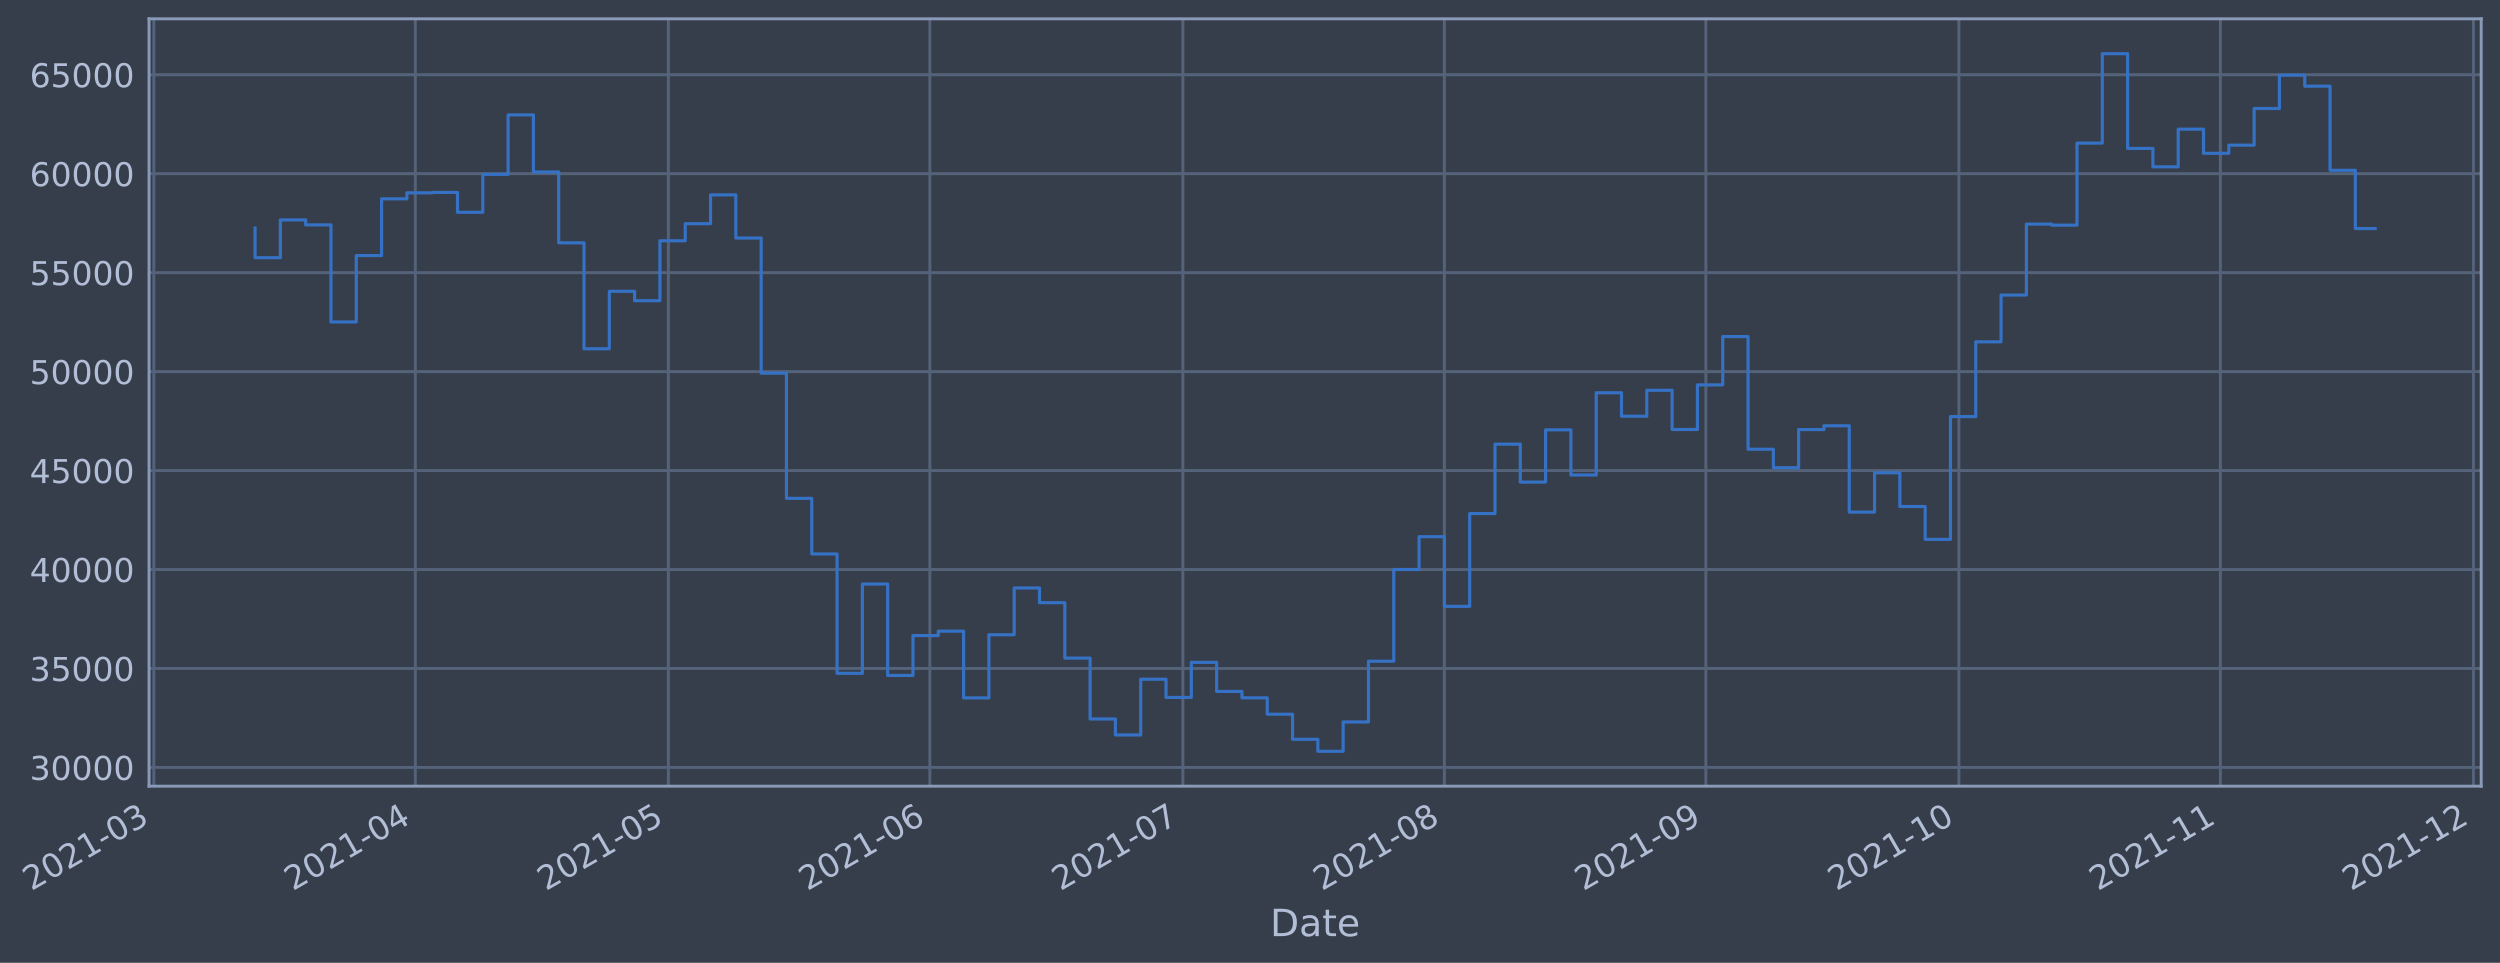
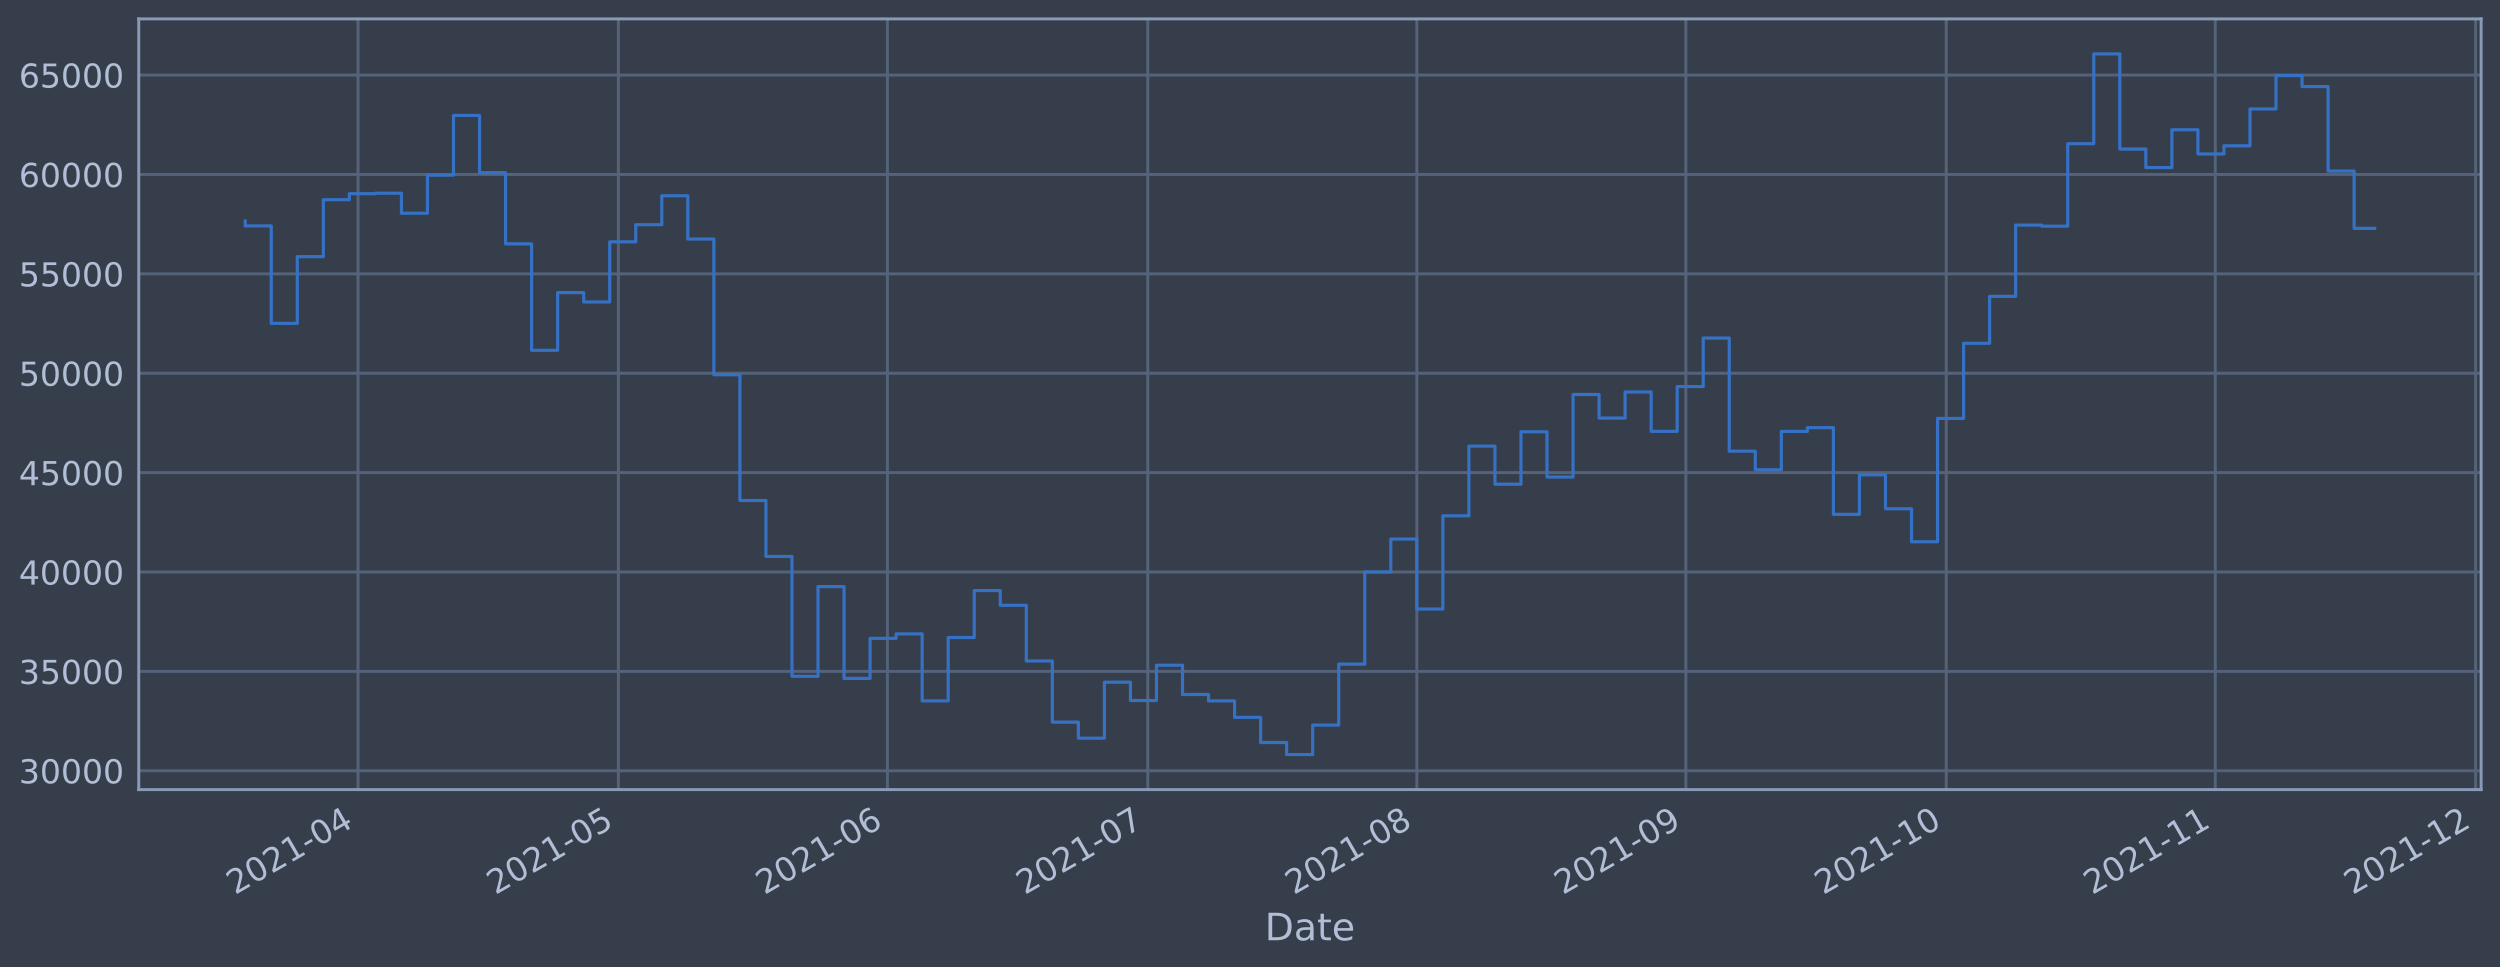
- <svg xmlns="http://www.w3.org/2000/svg" xmlns:xlink="http://www.w3.org/1999/xlink" width="957.057pt" height="368.58pt" viewBox="0 0 957.057 368.58" version="1.1">
+ <svg xmlns="http://www.w3.org/2000/svg" xmlns:xlink="http://www.w3.org/1999/xlink" width="952.884pt" height="368.58pt" viewBox="0 0 952.884 368.58" version="1.1">
  <defs>
    <style type="text/css">*{stroke-linejoin: round; stroke-linecap: butt}</style>
  </defs>
  <g id="figure_1">
    <g id="patch_1">
-       <path d="M 0 368.58  L 957.057 368.58  L 957.057 0  L 0 0  z " style="fill: #373e4b" />
+       <path d="M 0 368.58  L 952.884 368.58  L 952.884 0  L 0 0  z " style="fill: #373e4b" />
    </g>
    <g id="axes_1">
      <g id="patch_2">
-         <path d="M 57.057 300.96  L 949.857 300.96  L 949.857 7.2  L 57.057 7.2  z " style="fill: #373e4b" />
+         <path d="M 52.884 300.96  L 945.684 300.96  L 945.684 7.2  L 52.884 7.2  z " style="fill: #373e4b" />
      </g>
      <g id="matplotlib.axis_1">
        <g id="xtick_1">
          <g id="line2d_1">
-             <path d="M 58.89 300.96  L 58.89 7.2  " clip-path="url(#p0aef412e4f)" style="fill: none; stroke: #546379; stroke-width: 1.12; stroke-linecap: square" />
+             <path d="M 136.468 300.96  L 136.468 7.2  " clip-path="url(#pbd776f55db)" style="fill: none; stroke: #546379; stroke-width: 1.12; stroke-linecap: square" />
          </g>
          <g id="line2d_2" />
          <g id="text_1">
-             <g style="fill: #b1bed6" transform="translate(11.98702 341.1745)rotate(-30)scale(0.126 -0.126)">
+             <g style="fill: #b1bed6" transform="translate(89.56484 341.1745)rotate(-30)scale(0.126 -0.126)">
              <defs>
                <path id="DejaVuSans-32" d="M 1228 531  L 3431 531  L 3431 0  L 469 0  L 469 531  Q 828 903 1448 1529  Q 2069 2156 2228 2338  Q 2531 2678 2651 2914  Q 2772 3150 2772 3378  Q 2772 3750 2511 3984  Q 2250 4219 1831 4219  Q 1534 4219 1204 4116  Q 875 4013 500 3803  L 500 4441  Q 881 4594 1212 4672  Q 1544 4750 1819 4750  Q 2544 4750 2975 4387  Q 3406 4025 3406 3419  Q 3406 3131 3298 2873  Q 3191 2616 2906 2266  Q 2828 2175 2409 1742  Q 1991 1309 1228 531  z " transform="scale(0.015625)" />
                <path id="DejaVuSans-30" d="M 2034 4250  Q 1547 4250 1301 3770  Q 1056 3291 1056 2328  Q 1056 1369 1301 889  Q 1547 409 2034 409  Q 2525 409 2770 889  Q 3016 1369 3016 2328  Q 3016 3291 2770 3770  Q 2525 4250 2034 4250  z M 2034 4750  Q 2819 4750 3233 4129  Q 3647 3509 3647 2328  Q 3647 1150 3233 529  Q 2819 -91 2034 -91  Q 1250 -91 836 529  Q 422 1150 422 2328  Q 422 3509 836 4129  Q 1250 4750 2034 4750  z " transform="scale(0.015625)" />
                <path id="DejaVuSans-31" d="M 794 531  L 1825 531  L 1825 4091  L 703 3866  L 703 4441  L 1819 4666  L 2450 4666  L 2450 531  L 3481 531  L 3481 0  L 794 0  L 794 531  z " transform="scale(0.015625)" />
                <path id="DejaVuSans-2d" d="M 313 2009  L 1997 2009  L 1997 1497  L 313 1497  L 313 2009  z " transform="scale(0.015625)" />
-                 <path id="DejaVuSans-33" d="M 2597 2516  Q 3050 2419 3304 2112  Q 3559 1806 3559 1356  Q 3559 666 3084 287  Q 2609 -91 1734 -91  Q 1441 -91 1130 -33  Q 819 25 488 141  L 488 750  Q 750 597 1062 519  Q 1375 441 1716 441  Q 2309 441 2620 675  Q 2931 909 2931 1356  Q 2931 1769 2642 2001  Q 2353 2234 1838 2234  L 1294 2234  L 1294 2753  L 1863 2753  Q 2328 2753 2575 2939  Q 2822 3125 2822 3475  Q 2822 3834 2567 4026  Q 2313 4219 1838 4219  Q 1578 4219 1281 4162  Q 984 4106 628 3988  L 628 4550  Q 988 4650 1302 4700  Q 1616 4750 1894 4750  Q 2613 4750 3031 4423  Q 3450 4097 3450 3541  Q 3450 3153 3228 2886  Q 3006 2619 2597 2516  z " transform="scale(0.015625)" />
-               </defs>
-               <use xlink:href="#DejaVuSans-32" />
-               <use xlink:href="#DejaVuSans-30" x="63.623" />
-               <use xlink:href="#DejaVuSans-32" x="127.246" />
-               <use xlink:href="#DejaVuSans-31" x="190.869" />
-               <use xlink:href="#DejaVuSans-2d" x="254.492" />
-               <use xlink:href="#DejaVuSans-30" x="290.576" />
-               <use xlink:href="#DejaVuSans-33" x="354.199" />
+                 <path id="DejaVuSans-34" d="M 2419 4116  L 825 1625  L 2419 1625  L 2419 4116  z M 2253 4666  L 3047 4666  L 3047 1625  L 3713 1625  L 3713 1100  L 3047 1100  L 3047 0  L 2419 0  L 2419 1100  L 313 1100  L 313 1709  L 2253 4666  z " transform="scale(0.015625)" />
+               </defs>
+               <use xlink:href="#DejaVuSans-32" />
+               <use xlink:href="#DejaVuSans-30" x="63.623" />
+               <use xlink:href="#DejaVuSans-32" x="127.246" />
+               <use xlink:href="#DejaVuSans-31" x="190.869" />
+               <use xlink:href="#DejaVuSans-2d" x="254.492" />
+               <use xlink:href="#DejaVuSans-30" x="290.576" />
+               <use xlink:href="#DejaVuSans-34" x="354.199" />
            </g>
          </g>
        </g>
        <g id="xtick_2">
          <g id="line2d_3">
-             <path d="M 158.992 300.96  L 158.992 7.2  " clip-path="url(#p0aef412e4f)" style="fill: none; stroke: #546379; stroke-width: 1.12; stroke-linecap: square" />
+             <path d="M 235.705 300.96  L 235.705 7.2  " clip-path="url(#pbd776f55db)" style="fill: none; stroke: #546379; stroke-width: 1.12; stroke-linecap: square" />
          </g>
          <g id="line2d_4" />
          <g id="text_2">
-             <g style="fill: #b1bed6" transform="translate(112.0885 341.1745)rotate(-30)scale(0.126 -0.126)">
-               <defs>
-                 <path id="DejaVuSans-34" d="M 2419 4116  L 825 1625  L 2419 1625  L 2419 4116  z M 2253 4666  L 3047 4666  L 3047 1625  L 3713 1625  L 3713 1100  L 3047 1100  L 3047 0  L 2419 0  L 2419 1100  L 313 1100  L 313 1709  L 2253 4666  z " transform="scale(0.015625)" />
-               </defs>
-               <use xlink:href="#DejaVuSans-32" />
-               <use xlink:href="#DejaVuSans-30" x="63.623" />
-               <use xlink:href="#DejaVuSans-32" x="127.246" />
-               <use xlink:href="#DejaVuSans-31" x="190.869" />
-               <use xlink:href="#DejaVuSans-2d" x="254.492" />
-               <use xlink:href="#DejaVuSans-30" x="290.576" />
-               <use xlink:href="#DejaVuSans-34" x="354.199" />
+             <g style="fill: #b1bed6" transform="translate(188.8015 341.1745)rotate(-30)scale(0.126 -0.126)">
+               <defs>
+                 <path id="DejaVuSans-35" d="M 691 4666  L 3169 4666  L 3169 4134  L 1269 4134  L 1269 2991  Q 1406 3038 1543 3061  Q 1681 3084 1819 3084  Q 2600 3084 3056 2656  Q 3513 2228 3513 1497  Q 3513 744 3044 326  Q 2575 -91 1722 -91  Q 1428 -91 1123 -41  Q 819 9 494 109  L 494 744  Q 775 591 1075 516  Q 1375 441 1709 441  Q 2250 441 2565 725  Q 2881 1009 2881 1497  Q 2881 1984 2565 2268  Q 2250 2553 1709 2553  Q 1456 2553 1204 2497  Q 953 2441 691 2322  L 691 4666  z " transform="scale(0.015625)" />
+               </defs>
+               <use xlink:href="#DejaVuSans-32" />
+               <use xlink:href="#DejaVuSans-30" x="63.623" />
+               <use xlink:href="#DejaVuSans-32" x="127.246" />
+               <use xlink:href="#DejaVuSans-31" x="190.869" />
+               <use xlink:href="#DejaVuSans-2d" x="254.492" />
+               <use xlink:href="#DejaVuSans-30" x="290.576" />
+               <use xlink:href="#DejaVuSans-35" x="354.199" />
            </g>
          </g>
        </g>
        <g id="xtick_3">
          <g id="line2d_5">
-             <path d="M 255.864 300.96  L 255.864 7.2  " clip-path="url(#p0aef412e4f)" style="fill: none; stroke: #546379; stroke-width: 1.12; stroke-linecap: square" />
+             <path d="M 338.249 300.96  L 338.249 7.2  " clip-path="url(#pbd776f55db)" style="fill: none; stroke: #546379; stroke-width: 1.12; stroke-linecap: square" />
          </g>
          <g id="line2d_6" />
          <g id="text_3">
-             <g style="fill: #b1bed6" transform="translate(208.961 341.1745)rotate(-30)scale(0.126 -0.126)">
-               <defs>
-                 <path id="DejaVuSans-35" d="M 691 4666  L 3169 4666  L 3169 4134  L 1269 4134  L 1269 2991  Q 1406 3038 1543 3061  Q 1681 3084 1819 3084  Q 2600 3084 3056 2656  Q 3513 2228 3513 1497  Q 3513 744 3044 326  Q 2575 -91 1722 -91  Q 1428 -91 1123 -41  Q 819 9 494 109  L 494 744  Q 775 591 1075 516  Q 1375 441 1709 441  Q 2250 441 2565 725  Q 2881 1009 2881 1497  Q 2881 1984 2565 2268  Q 2250 2553 1709 2553  Q 1456 2553 1204 2497  Q 953 2441 691 2322  L 691 4666  z " transform="scale(0.015625)" />
-               </defs>
-               <use xlink:href="#DejaVuSans-32" />
-               <use xlink:href="#DejaVuSans-30" x="63.623" />
-               <use xlink:href="#DejaVuSans-32" x="127.246" />
-               <use xlink:href="#DejaVuSans-31" x="190.869" />
-               <use xlink:href="#DejaVuSans-2d" x="254.492" />
-               <use xlink:href="#DejaVuSans-30" x="290.576" />
-               <use xlink:href="#DejaVuSans-35" x="354.199" />
+             <g style="fill: #b1bed6" transform="translate(291.346 341.1745)rotate(-30)scale(0.126 -0.126)">
+               <defs>
+                 <path id="DejaVuSans-36" d="M 2113 2584  Q 1688 2584 1439 2293  Q 1191 2003 1191 1497  Q 1191 994 1439 701  Q 1688 409 2113 409  Q 2538 409 2786 701  Q 3034 994 3034 1497  Q 3034 2003 2786 2293  Q 2538 2584 2113 2584  z M 3366 4563  L 3366 3988  Q 3128 4100 2886 4159  Q 2644 4219 2406 4219  Q 1781 4219 1451 3797  Q 1122 3375 1075 2522  Q 1259 2794 1537 2939  Q 1816 3084 2150 3084  Q 2853 3084 3261 2657  Q 3669 2231 3669 1497  Q 3669 778 3244 343  Q 2819 -91 2113 -91  Q 1303 -91 875 529  Q 447 1150 447 2328  Q 447 3434 972 4092  Q 1497 4750 2381 4750  Q 2619 4750 2861 4703  Q 3103 4656 3366 4563  z " transform="scale(0.015625)" />
+               </defs>
+               <use xlink:href="#DejaVuSans-32" />
+               <use xlink:href="#DejaVuSans-30" x="63.623" />
+               <use xlink:href="#DejaVuSans-32" x="127.246" />
+               <use xlink:href="#DejaVuSans-31" x="190.869" />
+               <use xlink:href="#DejaVuSans-2d" x="254.492" />
+               <use xlink:href="#DejaVuSans-30" x="290.576" />
+               <use xlink:href="#DejaVuSans-36" x="354.199" />
            </g>
          </g>
        </g>
        <g id="xtick_4">
          <g id="line2d_7">
-             <path d="M 355.966 300.96  L 355.966 7.2  " clip-path="url(#p0aef412e4f)" style="fill: none; stroke: #546379; stroke-width: 1.12; stroke-linecap: square" />
+             <path d="M 437.486 300.96  L 437.486 7.2  " clip-path="url(#pbd776f55db)" style="fill: none; stroke: #546379; stroke-width: 1.12; stroke-linecap: square" />
          </g>
          <g id="line2d_8" />
          <g id="text_4">
-             <g style="fill: #b1bed6" transform="translate(309.0625 341.1745)rotate(-30)scale(0.126 -0.126)">
-               <defs>
-                 <path id="DejaVuSans-36" d="M 2113 2584  Q 1688 2584 1439 2293  Q 1191 2003 1191 1497  Q 1191 994 1439 701  Q 1688 409 2113 409  Q 2538 409 2786 701  Q 3034 994 3034 1497  Q 3034 2003 2786 2293  Q 2538 2584 2113 2584  z M 3366 4563  L 3366 3988  Q 3128 4100 2886 4159  Q 2644 4219 2406 4219  Q 1781 4219 1451 3797  Q 1122 3375 1075 2522  Q 1259 2794 1537 2939  Q 1816 3084 2150 3084  Q 2853 3084 3261 2657  Q 3669 2231 3669 1497  Q 3669 778 3244 343  Q 2819 -91 2113 -91  Q 1303 -91 875 529  Q 447 1150 447 2328  Q 447 3434 972 4092  Q 1497 4750 2381 4750  Q 2619 4750 2861 4703  Q 3103 4656 3366 4563  z " transform="scale(0.015625)" />
-               </defs>
-               <use xlink:href="#DejaVuSans-32" />
-               <use xlink:href="#DejaVuSans-30" x="63.623" />
-               <use xlink:href="#DejaVuSans-32" x="127.246" />
-               <use xlink:href="#DejaVuSans-31" x="190.869" />
-               <use xlink:href="#DejaVuSans-2d" x="254.492" />
-               <use xlink:href="#DejaVuSans-30" x="290.576" />
-               <use xlink:href="#DejaVuSans-36" x="354.199" />
+             <g style="fill: #b1bed6" transform="translate(390.5827 341.1745)rotate(-30)scale(0.126 -0.126)">
+               <defs>
+                 <path id="DejaVuSans-37" d="M 525 4666  L 3525 4666  L 3525 4397  L 1831 0  L 1172 0  L 2766 4134  L 525 4134  L 525 4666  z " transform="scale(0.015625)" />
+               </defs>
+               <use xlink:href="#DejaVuSans-32" />
+               <use xlink:href="#DejaVuSans-30" x="63.623" />
+               <use xlink:href="#DejaVuSans-32" x="127.246" />
+               <use xlink:href="#DejaVuSans-31" x="190.869" />
+               <use xlink:href="#DejaVuSans-2d" x="254.492" />
+               <use xlink:href="#DejaVuSans-30" x="290.576" />
+               <use xlink:href="#DejaVuSans-37" x="354.199" />
            </g>
          </g>
        </g>
        <g id="xtick_5">
          <g id="line2d_9">
-             <path d="M 452.838 300.96  L 452.838 7.2  " clip-path="url(#p0aef412e4f)" style="fill: none; stroke: #546379; stroke-width: 1.12; stroke-linecap: square" />
+             <path d="M 540.031 300.96  L 540.031 7.2  " clip-path="url(#pbd776f55db)" style="fill: none; stroke: #546379; stroke-width: 1.12; stroke-linecap: square" />
          </g>
          <g id="line2d_10" />
          <g id="text_5">
-             <g style="fill: #b1bed6" transform="translate(405.935 341.1745)rotate(-30)scale(0.126 -0.126)">
-               <defs>
-                 <path id="DejaVuSans-37" d="M 525 4666  L 3525 4666  L 3525 4397  L 1831 0  L 1172 0  L 2766 4134  L 525 4134  L 525 4666  z " transform="scale(0.015625)" />
-               </defs>
-               <use xlink:href="#DejaVuSans-32" />
-               <use xlink:href="#DejaVuSans-30" x="63.623" />
-               <use xlink:href="#DejaVuSans-32" x="127.246" />
-               <use xlink:href="#DejaVuSans-31" x="190.869" />
-               <use xlink:href="#DejaVuSans-2d" x="254.492" />
-               <use xlink:href="#DejaVuSans-30" x="290.576" />
-               <use xlink:href="#DejaVuSans-37" x="354.199" />
+             <g style="fill: #b1bed6" transform="translate(493.1272 341.1745)rotate(-30)scale(0.126 -0.126)">
+               <defs>
+                 <path id="DejaVuSans-38" d="M 2034 2216  Q 1584 2216 1326 1975  Q 1069 1734 1069 1313  Q 1069 891 1326 650  Q 1584 409 2034 409  Q 2484 409 2743 651  Q 3003 894 3003 1313  Q 3003 1734 2745 1975  Q 2488 2216 2034 2216  z M 1403 2484  Q 997 2584 770 2862  Q 544 3141 544 3541  Q 544 4100 942 4425  Q 1341 4750 2034 4750  Q 2731 4750 3128 4425  Q 3525 4100 3525 3541  Q 3525 3141 3298 2862  Q 3072 2584 2669 2484  Q 3125 2378 3379 2068  Q 3634 1759 3634 1313  Q 3634 634 3220 271  Q 2806 -91 2034 -91  Q 1263 -91 848 271  Q 434 634 434 1313  Q 434 1759 690 2068  Q 947 2378 1403 2484  z M 1172 3481  Q 1172 3119 1398 2916  Q 1625 2713 2034 2713  Q 2441 2713 2670 2916  Q 2900 3119 2900 3481  Q 2900 3844 2670 4047  Q 2441 4250 2034 4250  Q 1625 4250 1398 4047  Q 1172 3844 1172 3481  z " transform="scale(0.015625)" />
+               </defs>
+               <use xlink:href="#DejaVuSans-32" />
+               <use xlink:href="#DejaVuSans-30" x="63.623" />
+               <use xlink:href="#DejaVuSans-32" x="127.246" />
+               <use xlink:href="#DejaVuSans-31" x="190.869" />
+               <use xlink:href="#DejaVuSans-2d" x="254.492" />
+               <use xlink:href="#DejaVuSans-30" x="290.576" />
+               <use xlink:href="#DejaVuSans-38" x="354.199" />
            </g>
          </g>
        </g>
        <g id="xtick_6">
          <g id="line2d_11">
-             <path d="M 552.94 300.96  L 552.94 7.2  " clip-path="url(#p0aef412e4f)" style="fill: none; stroke: #546379; stroke-width: 1.12; stroke-linecap: square" />
+             <path d="M 642.575 300.96  L 642.575 7.2  " clip-path="url(#pbd776f55db)" style="fill: none; stroke: #546379; stroke-width: 1.12; stroke-linecap: square" />
          </g>
          <g id="line2d_12" />
          <g id="text_6">
-             <g style="fill: #b1bed6" transform="translate(506.0365 341.1745)rotate(-30)scale(0.126 -0.126)">
-               <defs>
-                 <path id="DejaVuSans-38" d="M 2034 2216  Q 1584 2216 1326 1975  Q 1069 1734 1069 1313  Q 1069 891 1326 650  Q 1584 409 2034 409  Q 2484 409 2743 651  Q 3003 894 3003 1313  Q 3003 1734 2745 1975  Q 2488 2216 2034 2216  z M 1403 2484  Q 997 2584 770 2862  Q 544 3141 544 3541  Q 544 4100 942 4425  Q 1341 4750 2034 4750  Q 2731 4750 3128 4425  Q 3525 4100 3525 3541  Q 3525 3141 3298 2862  Q 3072 2584 2669 2484  Q 3125 2378 3379 2068  Q 3634 1759 3634 1313  Q 3634 634 3220 271  Q 2806 -91 2034 -91  Q 1263 -91 848 271  Q 434 634 434 1313  Q 434 1759 690 2068  Q 947 2378 1403 2484  z M 1172 3481  Q 1172 3119 1398 2916  Q 1625 2713 2034 2713  Q 2441 2713 2670 2916  Q 2900 3119 2900 3481  Q 2900 3844 2670 4047  Q 2441 4250 2034 4250  Q 1625 4250 1398 4047  Q 1172 3844 1172 3481  z " transform="scale(0.015625)" />
-               </defs>
-               <use xlink:href="#DejaVuSans-32" />
-               <use xlink:href="#DejaVuSans-30" x="63.623" />
-               <use xlink:href="#DejaVuSans-32" x="127.246" />
-               <use xlink:href="#DejaVuSans-31" x="190.869" />
-               <use xlink:href="#DejaVuSans-2d" x="254.492" />
-               <use xlink:href="#DejaVuSans-30" x="290.576" />
-               <use xlink:href="#DejaVuSans-38" x="354.199" />
+             <g style="fill: #b1bed6" transform="translate(595.6718 341.1745)rotate(-30)scale(0.126 -0.126)">
+               <defs>
+                 <path id="DejaVuSans-39" d="M 703 97  L 703 672  Q 941 559 1184 500  Q 1428 441 1663 441  Q 2288 441 2617 861  Q 2947 1281 2994 2138  Q 2813 1869 2534 1725  Q 2256 1581 1919 1581  Q 1219 1581 811 2004  Q 403 2428 403 3163  Q 403 3881 828 4315  Q 1253 4750 1959 4750  Q 2769 4750 3195 4129  Q 3622 3509 3622 2328  Q 3622 1225 3098 567  Q 2575 -91 1691 -91  Q 1453 -91 1209 -44  Q 966 3 703 97  z M 1959 2075  Q 2384 2075 2632 2365  Q 2881 2656 2881 3163  Q 2881 3666 2632 3958  Q 2384 4250 1959 4250  Q 1534 4250 1286 3958  Q 1038 3666 1038 3163  Q 1038 2656 1286 2365  Q 1534 2075 1959 2075  z " transform="scale(0.015625)" />
+               </defs>
+               <use xlink:href="#DejaVuSans-32" />
+               <use xlink:href="#DejaVuSans-30" x="63.623" />
+               <use xlink:href="#DejaVuSans-32" x="127.246" />
+               <use xlink:href="#DejaVuSans-31" x="190.869" />
+               <use xlink:href="#DejaVuSans-2d" x="254.492" />
+               <use xlink:href="#DejaVuSans-30" x="290.576" />
+               <use xlink:href="#DejaVuSans-39" x="354.199" />
            </g>
          </g>
        </g>
        <g id="xtick_7">
          <g id="line2d_13">
-             <path d="M 653.041 300.96  L 653.041 7.2  " clip-path="url(#p0aef412e4f)" style="fill: none; stroke: #546379; stroke-width: 1.12; stroke-linecap: square" />
+             <path d="M 741.812 300.96  L 741.812 7.2  " clip-path="url(#pbd776f55db)" style="fill: none; stroke: #546379; stroke-width: 1.12; stroke-linecap: square" />
          </g>
          <g id="line2d_14" />
          <g id="text_7">
-             <g style="fill: #b1bed6" transform="translate(606.138 341.1745)rotate(-30)scale(0.126 -0.126)">
-               <defs>
-                 <path id="DejaVuSans-39" d="M 703 97  L 703 672  Q 941 559 1184 500  Q 1428 441 1663 441  Q 2288 441 2617 861  Q 2947 1281 2994 2138  Q 2813 1869 2534 1725  Q 2256 1581 1919 1581  Q 1219 1581 811 2004  Q 403 2428 403 3163  Q 403 3881 828 4315  Q 1253 4750 1959 4750  Q 2769 4750 3195 4129  Q 3622 3509 3622 2328  Q 3622 1225 3098 567  Q 2575 -91 1691 -91  Q 1453 -91 1209 -44  Q 966 3 703 97  z M 1959 2075  Q 2384 2075 2632 2365  Q 2881 2656 2881 3163  Q 2881 3666 2632 3958  Q 2384 4250 1959 4250  Q 1534 4250 1286 3958  Q 1038 3666 1038 3163  Q 1038 2656 1286 2365  Q 1534 2075 1959 2075  z " transform="scale(0.015625)" />
-               </defs>
-               <use xlink:href="#DejaVuSans-32" />
-               <use xlink:href="#DejaVuSans-30" x="63.623" />
-               <use xlink:href="#DejaVuSans-32" x="127.246" />
-               <use xlink:href="#DejaVuSans-31" x="190.869" />
-               <use xlink:href="#DejaVuSans-2d" x="254.492" />
-               <use xlink:href="#DejaVuSans-30" x="290.576" />
-               <use xlink:href="#DejaVuSans-39" x="354.199" />
+             <g style="fill: #b1bed6" transform="translate(694.9084 341.1745)rotate(-30)scale(0.126 -0.126)">
+               <use xlink:href="#DejaVuSans-32" />
+               <use xlink:href="#DejaVuSans-30" x="63.623" />
+               <use xlink:href="#DejaVuSans-32" x="127.246" />
+               <use xlink:href="#DejaVuSans-31" x="190.869" />
+               <use xlink:href="#DejaVuSans-2d" x="254.492" />
+               <use xlink:href="#DejaVuSans-31" x="290.576" />
+               <use xlink:href="#DejaVuSans-30" x="354.199" />
            </g>
          </g>
        </g>
        <g id="xtick_8">
          <g id="line2d_15">
-             <path d="M 749.914 300.96  L 749.914 7.2  " clip-path="url(#p0aef412e4f)" style="fill: none; stroke: #546379; stroke-width: 1.12; stroke-linecap: square" />
+             <path d="M 844.356 300.96  L 844.356 7.2  " clip-path="url(#pbd776f55db)" style="fill: none; stroke: #546379; stroke-width: 1.12; stroke-linecap: square" />
          </g>
          <g id="line2d_16" />
          <g id="text_8">
-             <g style="fill: #b1bed6" transform="translate(703.0105 341.1745)rotate(-30)scale(0.126 -0.126)">
+             <g style="fill: #b1bed6" transform="translate(797.453 341.1745)rotate(-30)scale(0.126 -0.126)">
              <use xlink:href="#DejaVuSans-32" />
              <use xlink:href="#DejaVuSans-30" x="63.623" />
              <use xlink:href="#DejaVuSans-32" x="127.246" />
              <use xlink:href="#DejaVuSans-31" x="190.869" />
              <use xlink:href="#DejaVuSans-2d" x="254.492" />
              <use xlink:href="#DejaVuSans-31" x="290.576" />
-               <use xlink:href="#DejaVuSans-30" x="354.199" />
+               <use xlink:href="#DejaVuSans-31" x="354.199" />
            </g>
          </g>
        </g>
        <g id="xtick_9">
          <g id="line2d_17">
-             <path d="M 850.015 300.96  L 850.015 7.2  " clip-path="url(#p0aef412e4f)" style="fill: none; stroke: #546379; stroke-width: 1.12; stroke-linecap: square" />
+             <path d="M 943.593 300.96  L 943.593 7.2  " clip-path="url(#pbd776f55db)" style="fill: none; stroke: #546379; stroke-width: 1.12; stroke-linecap: square" />
          </g>
          <g id="line2d_18" />
          <g id="text_9">
-             <g style="fill: #b1bed6" transform="translate(803.112 341.1745)rotate(-30)scale(0.126 -0.126)">
-               <use xlink:href="#DejaVuSans-32" />
-               <use xlink:href="#DejaVuSans-30" x="63.623" />
-               <use xlink:href="#DejaVuSans-32" x="127.246" />
-               <use xlink:href="#DejaVuSans-31" x="190.869" />
-               <use xlink:href="#DejaVuSans-2d" x="254.492" />
-               <use xlink:href="#DejaVuSans-31" x="290.576" />
-               <use xlink:href="#DejaVuSans-31" x="354.199" />
-             </g>
-           </g>
-         </g>
-         <g id="xtick_10">
-           <g id="line2d_19">
-             <path d="M 946.888 300.96  L 946.888 7.2  " clip-path="url(#p0aef412e4f)" style="fill: none; stroke: #546379; stroke-width: 1.12; stroke-linecap: square" />
-           </g>
-           <g id="line2d_20" />
-           <g id="text_10">
-             <g style="fill: #b1bed6" transform="translate(899.9844 341.1745)rotate(-30)scale(0.126 -0.126)">
+             <g style="fill: #b1bed6" transform="translate(896.6896 341.1745)rotate(-30)scale(0.126 -0.126)">
              <use xlink:href="#DejaVuSans-32" />
              <use xlink:href="#DejaVuSans-30" x="63.623" />
              <use xlink:href="#DejaVuSans-32" x="127.246" />
              <use xlink:href="#DejaVuSans-31" x="190.869" />
              <use xlink:href="#DejaVuSans-2d" x="254.492" />
              <use xlink:href="#DejaVuSans-31" x="290.576" />
              <use xlink:href="#DejaVuSans-32" x="354.199" />
            </g>
          </g>
        </g>
-         <g id="text_11">
-           <g style="fill: #b1bed6" transform="translate(486.2483 358.3856)scale(0.144 -0.144)">
+         <g id="text_10">
+           <g style="fill: #b1bed6" transform="translate(482.0746 358.3856)scale(0.144 -0.144)">
            <defs>
              <path id="DejaVuSans-44" d="M 1259 4147  L 1259 519  L 2022 519  Q 2988 519 3436 956  Q 3884 1394 3884 2338  Q 3884 3275 3436 3711  Q 2988 4147 2022 4147  L 1259 4147  z M 628 4666  L 1925 4666  Q 3281 4666 3915 4102  Q 4550 3538 4550 2338  Q 4550 1131 3912 565  Q 3275 0 1925 0  L 628 0  L 628 4666  z " transform="scale(0.015625)" />
              <path id="DejaVuSans-61" d="M 2194 1759  Q 1497 1759 1228 1600  Q 959 1441 959 1056  Q 959 750 1161 570  Q 1363 391 1709 391  Q 2188 391 2477 730  Q 2766 1069 2766 1631  L 2766 1759  L 2194 1759  z M 3341 1997  L 3341 0  L 2766 0  L 2766 531  Q 2569 213 2275 61  Q 1981 -91 1556 -91  Q 1019 -91 701 211  Q 384 513 384 1019  Q 384 1609 779 1909  Q 1175 2209 1959 2209  L 2766 2209  L 2766 2266  Q 2766 2663 2505 2880  Q 2244 3097 1772 3097  Q 1472 3097 1187 3025  Q 903 2953 641 2809  L 641 3341  Q 956 3463 1253 3523  Q 1550 3584 1831 3584  Q 2591 3584 2966 3190  Q 3341 2797 3341 1997  z " transform="scale(0.015625)" />
              <path id="DejaVuSans-74" d="M 1172 4494  L 1172 3500  L 2356 3500  L 2356 3053  L 1172 3053  L 1172 1153  Q 1172 725 1289 603  Q 1406 481 1766 481  L 2356 481  L 2356 0  L 1766 0  Q 1100 0 847 248  Q 594 497 594 1153  L 594 3053  L 172 3053  L 172 3500  L 594 3500  L 594 4494  L 1172 4494  z " transform="scale(0.015625)" />
              <path id="DejaVuSans-65" d="M 3597 1894  L 3597 1613  L 953 1613  Q 991 1019 1311 708  Q 1631 397 2203 397  Q 2534 397 2845 478  Q 3156 559 3463 722  L 3463 178  Q 3153 47 2828 -22  Q 2503 -91 2169 -91  Q 1331 -91 842 396  Q 353 884 353 1716  Q 353 2575 817 3079  Q 1281 3584 2069 3584  Q 2775 3584 3186 3129  Q 3597 2675 3597 1894  z M 3022 2063  Q 3016 2534 2758 2815  Q 2500 3097 2075 3097  Q 1594 3097 1305 2825  Q 1016 2553 972 2059  L 3022 2063  z " transform="scale(0.015625)" />
            </defs>
            <use xlink:href="#DejaVuSans-44" />
            <use xlink:href="#DejaVuSans-61" x="77.002" />
            <use xlink:href="#DejaVuSans-74" x="138.281" />
            <use xlink:href="#DejaVuSans-65" x="177.49" />
          </g>
        </g>
      </g>
      <g id="matplotlib.axis_2">
        <g id="ytick_1">
+           <g id="line2d_19">
+             <path d="M 52.884 293.789  L 945.684 293.789  " clip-path="url(#pbd776f55db)" style="fill: none; stroke: #546379; stroke-width: 1.12; stroke-linecap: square" />
+           </g>
+           <g id="line2d_20" />
+           <g id="text_11">
+             <g style="fill: #b1bed6" transform="translate(7.2 298.5763)scale(0.126 -0.126)">
+               <defs>
+                 <path id="DejaVuSans-33" d="M 2597 2516  Q 3050 2419 3304 2112  Q 3559 1806 3559 1356  Q 3559 666 3084 287  Q 2609 -91 1734 -91  Q 1441 -91 1130 -33  Q 819 25 488 141  L 488 750  Q 750 597 1062 519  Q 1375 441 1716 441  Q 2309 441 2620 675  Q 2931 909 2931 1356  Q 2931 1769 2642 2001  Q 2353 2234 1838 2234  L 1294 2234  L 1294 2753  L 1863 2753  Q 2328 2753 2575 2939  Q 2822 3125 2822 3475  Q 2822 3834 2567 4026  Q 2313 4219 1838 4219  Q 1578 4219 1281 4162  Q 984 4106 628 3988  L 628 4550  Q 988 4650 1302 4700  Q 1616 4750 1894 4750  Q 2613 4750 3031 4423  Q 3450 4097 3450 3541  Q 3450 3153 3228 2886  Q 3006 2619 2597 2516  z " transform="scale(0.015625)" />
+               </defs>
+               <use xlink:href="#DejaVuSans-33" />
+               <use xlink:href="#DejaVuSans-30" x="63.623" />
+               <use xlink:href="#DejaVuSans-30" x="127.246" />
+               <use xlink:href="#DejaVuSans-30" x="190.869" />
+               <use xlink:href="#DejaVuSans-30" x="254.492" />
+             </g>
+           </g>
+         </g>
+         <g id="ytick_2">
          <g id="line2d_21">
-             <path d="M 57.057 293.789  L 949.857 293.789  " clip-path="url(#p0aef412e4f)" style="fill: none; stroke: #546379; stroke-width: 1.12; stroke-linecap: square" />
+             <path d="M 52.884 255.907  L 945.684 255.907  " clip-path="url(#pbd776f55db)" style="fill: none; stroke: #546379; stroke-width: 1.12; stroke-linecap: square" />
          </g>
          <g id="line2d_22" />
          <g id="text_12">
-             <g style="fill: #b1bed6" transform="translate(11.3737 298.5763)scale(0.126 -0.126)">
+             <g style="fill: #b1bed6" transform="translate(7.2 260.6936)scale(0.126 -0.126)">
              <use xlink:href="#DejaVuSans-33" />
-               <use xlink:href="#DejaVuSans-30" x="63.623" />
-               <use xlink:href="#DejaVuSans-30" x="127.246" />
-               <use xlink:href="#DejaVuSans-30" x="190.869" />
-               <use xlink:href="#DejaVuSans-30" x="254.492" />
-             </g>
-           </g>
-         </g>
-         <g id="ytick_2">
+               <use xlink:href="#DejaVuSans-35" x="63.623" />
+               <use xlink:href="#DejaVuSans-30" x="127.246" />
+               <use xlink:href="#DejaVuSans-30" x="190.869" />
+               <use xlink:href="#DejaVuSans-30" x="254.492" />
+             </g>
+           </g>
+         </g>
+         <g id="ytick_3">
          <g id="line2d_23">
-             <path d="M 57.057 255.907  L 949.857 255.907  " clip-path="url(#p0aef412e4f)" style="fill: none; stroke: #546379; stroke-width: 1.12; stroke-linecap: square" />
+             <path d="M 52.884 218.024  L 945.684 218.024  " clip-path="url(#pbd776f55db)" style="fill: none; stroke: #546379; stroke-width: 1.12; stroke-linecap: square" />
          </g>
          <g id="line2d_24" />
          <g id="text_13">
-             <g style="fill: #b1bed6" transform="translate(11.3737 260.6936)scale(0.126 -0.126)">
-               <use xlink:href="#DejaVuSans-33" />
-               <use xlink:href="#DejaVuSans-35" x="63.623" />
-               <use xlink:href="#DejaVuSans-30" x="127.246" />
-               <use xlink:href="#DejaVuSans-30" x="190.869" />
-               <use xlink:href="#DejaVuSans-30" x="254.492" />
-             </g>
-           </g>
-         </g>
-         <g id="ytick_3">
+             <g style="fill: #b1bed6" transform="translate(7.2 222.811)scale(0.126 -0.126)">
+               <use xlink:href="#DejaVuSans-34" />
+               <use xlink:href="#DejaVuSans-30" x="63.623" />
+               <use xlink:href="#DejaVuSans-30" x="127.246" />
+               <use xlink:href="#DejaVuSans-30" x="190.869" />
+               <use xlink:href="#DejaVuSans-30" x="254.492" />
+             </g>
+           </g>
+         </g>
+         <g id="ytick_4">
          <g id="line2d_25">
-             <path d="M 57.057 218.024  L 949.857 218.024  " clip-path="url(#p0aef412e4f)" style="fill: none; stroke: #546379; stroke-width: 1.12; stroke-linecap: square" />
+             <path d="M 52.884 180.141  L 945.684 180.141  " clip-path="url(#pbd776f55db)" style="fill: none; stroke: #546379; stroke-width: 1.12; stroke-linecap: square" />
          </g>
          <g id="line2d_26" />
          <g id="text_14">
-             <g style="fill: #b1bed6" transform="translate(11.3737 222.811)scale(0.126 -0.126)">
+             <g style="fill: #b1bed6" transform="translate(7.2 184.9284)scale(0.126 -0.126)">
              <use xlink:href="#DejaVuSans-34" />
-               <use xlink:href="#DejaVuSans-30" x="63.623" />
-               <use xlink:href="#DejaVuSans-30" x="127.246" />
-               <use xlink:href="#DejaVuSans-30" x="190.869" />
-               <use xlink:href="#DejaVuSans-30" x="254.492" />
-             </g>
-           </g>
-         </g>
-         <g id="ytick_4">
+               <use xlink:href="#DejaVuSans-35" x="63.623" />
+               <use xlink:href="#DejaVuSans-30" x="127.246" />
+               <use xlink:href="#DejaVuSans-30" x="190.869" />
+               <use xlink:href="#DejaVuSans-30" x="254.492" />
+             </g>
+           </g>
+         </g>
+         <g id="ytick_5">
          <g id="line2d_27">
-             <path d="M 57.057 180.141  L 949.857 180.141  " clip-path="url(#p0aef412e4f)" style="fill: none; stroke: #546379; stroke-width: 1.12; stroke-linecap: square" />
+             <path d="M 52.884 142.259  L 945.684 142.259  " clip-path="url(#pbd776f55db)" style="fill: none; stroke: #546379; stroke-width: 1.12; stroke-linecap: square" />
          </g>
          <g id="line2d_28" />
          <g id="text_15">
-             <g style="fill: #b1bed6" transform="translate(11.3737 184.9284)scale(0.126 -0.126)">
-               <use xlink:href="#DejaVuSans-34" />
-               <use xlink:href="#DejaVuSans-35" x="63.623" />
-               <use xlink:href="#DejaVuSans-30" x="127.246" />
-               <use xlink:href="#DejaVuSans-30" x="190.869" />
-               <use xlink:href="#DejaVuSans-30" x="254.492" />
-             </g>
-           </g>
-         </g>
-         <g id="ytick_5">
+             <g style="fill: #b1bed6" transform="translate(7.2 147.0457)scale(0.126 -0.126)">
+               <use xlink:href="#DejaVuSans-35" />
+               <use xlink:href="#DejaVuSans-30" x="63.623" />
+               <use xlink:href="#DejaVuSans-30" x="127.246" />
+               <use xlink:href="#DejaVuSans-30" x="190.869" />
+               <use xlink:href="#DejaVuSans-30" x="254.492" />
+             </g>
+           </g>
+         </g>
+         <g id="ytick_6">
          <g id="line2d_29">
-             <path d="M 57.057 142.259  L 949.857 142.259  " clip-path="url(#p0aef412e4f)" style="fill: none; stroke: #546379; stroke-width: 1.12; stroke-linecap: square" />
+             <path d="M 52.884 104.376  L 945.684 104.376  " clip-path="url(#pbd776f55db)" style="fill: none; stroke: #546379; stroke-width: 1.12; stroke-linecap: square" />
          </g>
          <g id="line2d_30" />
          <g id="text_16">
-             <g style="fill: #b1bed6" transform="translate(11.3737 147.0457)scale(0.126 -0.126)">
+             <g style="fill: #b1bed6" transform="translate(7.2 109.1631)scale(0.126 -0.126)">
              <use xlink:href="#DejaVuSans-35" />
-               <use xlink:href="#DejaVuSans-30" x="63.623" />
-               <use xlink:href="#DejaVuSans-30" x="127.246" />
-               <use xlink:href="#DejaVuSans-30" x="190.869" />
-               <use xlink:href="#DejaVuSans-30" x="254.492" />
-             </g>
-           </g>
-         </g>
-         <g id="ytick_6">
+               <use xlink:href="#DejaVuSans-35" x="63.623" />
+               <use xlink:href="#DejaVuSans-30" x="127.246" />
+               <use xlink:href="#DejaVuSans-30" x="190.869" />
+               <use xlink:href="#DejaVuSans-30" x="254.492" />
+             </g>
+           </g>
+         </g>
+         <g id="ytick_7">
          <g id="line2d_31">
-             <path d="M 57.057 104.376  L 949.857 104.376  " clip-path="url(#p0aef412e4f)" style="fill: none; stroke: #546379; stroke-width: 1.12; stroke-linecap: square" />
+             <path d="M 52.884 66.493  L 945.684 66.493  " clip-path="url(#pbd776f55db)" style="fill: none; stroke: #546379; stroke-width: 1.12; stroke-linecap: square" />
          </g>
          <g id="line2d_32" />
          <g id="text_17">
-             <g style="fill: #b1bed6" transform="translate(11.3737 109.1631)scale(0.126 -0.126)">
-               <use xlink:href="#DejaVuSans-35" />
-               <use xlink:href="#DejaVuSans-35" x="63.623" />
-               <use xlink:href="#DejaVuSans-30" x="127.246" />
-               <use xlink:href="#DejaVuSans-30" x="190.869" />
-               <use xlink:href="#DejaVuSans-30" x="254.492" />
-             </g>
-           </g>
-         </g>
-         <g id="ytick_7">
+             <g style="fill: #b1bed6" transform="translate(7.2 71.28047)scale(0.126 -0.126)">
+               <use xlink:href="#DejaVuSans-36" />
+               <use xlink:href="#DejaVuSans-30" x="63.623" />
+               <use xlink:href="#DejaVuSans-30" x="127.246" />
+               <use xlink:href="#DejaVuSans-30" x="190.869" />
+               <use xlink:href="#DejaVuSans-30" x="254.492" />
+             </g>
+           </g>
+         </g>
+         <g id="ytick_8">
          <g id="line2d_33">
-             <path d="M 57.057 66.493  L 949.857 66.493  " clip-path="url(#p0aef412e4f)" style="fill: none; stroke: #546379; stroke-width: 1.12; stroke-linecap: square" />
+             <path d="M 52.884 28.611  L 945.684 28.611  " clip-path="url(#pbd776f55db)" style="fill: none; stroke: #546379; stroke-width: 1.12; stroke-linecap: square" />
          </g>
          <g id="line2d_34" />
          <g id="text_18">
-             <g style="fill: #b1bed6" transform="translate(11.3737 71.28047)scale(0.126 -0.126)">
-               <use xlink:href="#DejaVuSans-36" />
-               <use xlink:href="#DejaVuSans-30" x="63.623" />
-               <use xlink:href="#DejaVuSans-30" x="127.246" />
-               <use xlink:href="#DejaVuSans-30" x="190.869" />
-               <use xlink:href="#DejaVuSans-30" x="254.492" />
-             </g>
-           </g>
-         </g>
-         <g id="ytick_8">
-           <g id="line2d_35">
-             <path d="M 57.057 28.611  L 949.857 28.611  " clip-path="url(#p0aef412e4f)" style="fill: none; stroke: #546379; stroke-width: 1.12; stroke-linecap: square" />
-           </g>
-           <g id="line2d_36" />
-           <g id="text_19">
-             <g style="fill: #b1bed6" transform="translate(11.3737 33.39783)scale(0.126 -0.126)">
+             <g style="fill: #b1bed6" transform="translate(7.2 33.39783)scale(0.126 -0.126)">
              <use xlink:href="#DejaVuSans-36" />
              <use xlink:href="#DejaVuSans-35" x="63.623" />
              <use xlink:href="#DejaVuSans-30" x="127.246" />
              <use xlink:href="#DejaVuSans-30" x="190.869" />
              <use xlink:href="#DejaVuSans-30" x="254.492" />
            </g>
          </g>
        </g>
      </g>
-       <g id="line2d_37">
-         <path d="M 97.639 87.304  L 97.639 98.658  L 107.327 98.658  L 107.327 84.178  L 117.014 84.178  L 117.014 86.108  L 126.701 86.108  L 126.701 123.255  L 136.388 123.255  L 136.388 97.831  L 146.075 97.831  L 146.075 76.115  L 155.763 76.115  L 155.763 73.833  L 165.45 73.833  L 165.45 73.66  L 175.137 73.66  L 175.137 81.278  L 184.824 81.278  L 184.824 66.76  L 194.512 66.76  L 194.512 43.998  L 204.199 43.998  L 204.199 65.834  L 213.886 65.834  L 213.886 92.951  L 223.573 92.951  L 223.573 133.522  L 233.261 133.522  L 233.261 111.523  L 242.948 111.523  L 242.948 115.103  L 252.635 115.103  L 252.635 92.174  L 262.322 92.174  L 262.322 85.638  L 272.01 85.638  L 272.01 74.609  L 281.697 74.609  L 281.697 91.117  L 291.384 91.117  L 291.384 142.846  L 301.071 142.846  L 301.071 190.777  L 310.759 190.777  L 310.759 212.082  L 320.446 212.082  L 320.446 257.766  L 330.133 257.766  L 330.133 223.585  L 339.82 223.585  L 339.82 258.576  L 349.508 258.576  L 349.508 243.31  L 359.195 243.31  L 359.195 241.621  L 368.882 241.621  L 368.882 267.159  L 378.569 267.159  L 378.569 242.992  L 388.257 242.992  L 388.257 225.094  L 397.944 225.094  L 397.944 230.716  L 407.631 230.716  L 407.631 251.935  L 417.318 251.935  L 417.318 275.245  L 427.006 275.245  L 427.006 281.359  L 436.693 281.359  L 436.693 260.023  L 446.38 260.023  L 446.38 266.992  L 456.067 266.992  L 456.067 253.563  L 465.755 253.563  L 465.755 264.703  L 475.442 264.703  L 475.442 267.153  L 485.129 267.153  L 485.129 273.434  L 494.816 273.434  L 494.816 283.021  L 504.504 283.021  L 504.504 287.607  L 514.191 287.607  L 514.191 276.379  L 523.878 276.379  L 523.878 253.14  L 533.565 253.14  L 533.565 218.005  L 543.253 218.005  L 543.253 205.454  L 552.94 205.454  L 552.94 232.131  L 562.627 232.131  L 562.627 196.613  L 572.314 196.613  L 572.314 170.038  L 582.001 170.038  L 582.001 184.553  L 591.689 184.553  L 591.689 164.561  L 601.376 164.561  L 601.376 181.824  L 611.063 181.824  L 611.063 150.35  L 620.75 150.35  L 620.75 159.347  L 630.438 159.347  L 630.438 149.404  L 640.125 149.404  L 640.125 164.422  L 649.812 164.422  L 649.812 147.342  L 659.499 147.342  L 659.499 128.855  L 669.187 128.855  L 669.187 171.971  L 678.874 171.971  L 678.874 179.044  L 688.561 179.044  L 688.561 164.442  L 698.248 164.442  L 698.248 162.991  L 707.936 162.991  L 707.936 196.04  L 717.623 196.04  L 717.623 180.983  L 727.31 180.983  L 727.31 193.911  L 736.997 193.911  L 736.997 206.49  L 746.685 206.49  L 746.685 159.479  L 756.372 159.479  L 756.372 130.85  L 766.059 130.85  L 766.059 112.958  L 775.746 112.958  L 775.746 85.798  L 785.434 85.798  L 785.434 86.21  L 795.121 86.21  L 795.121 54.779  L 804.808 54.779  L 804.808 20.553  L 814.495 20.553  L 814.495 56.816  L 824.183 56.816  L 824.183 63.878  L 833.87 63.878  L 833.87 49.452  L 843.557 49.452  L 843.557 58.693  L 853.244 58.693  L 853.244 55.569  L 862.932 55.569  L 862.932 41.542  L 872.619 41.542  L 872.619 28.787  L 882.306 28.787  L 882.306 32.998  L 891.993 32.998  L 891.993 65.188  L 901.681 65.188  L 901.681 87.498  L 909.276 87.498  L 909.276 87.498  " clip-path="url(#p0aef412e4f)" style="fill: none; stroke: #3572c6; stroke-width: 1.2; stroke-linecap: square" />
+       <g id="line2d_35">
+         <path d="M 93.466 84.178  L 93.466 86.108  L 103.389 86.108  L 103.389 123.255  L 113.313 123.255  L 113.313 97.831  L 123.237 97.831  L 123.237 76.115  L 133.16 76.115  L 133.16 73.833  L 143.084 73.833  L 143.084 73.66  L 153.008 73.66  L 153.008 81.278  L 162.931 81.278  L 162.931 66.76  L 172.855 66.76  L 172.855 43.998  L 182.779 43.998  L 182.779 65.834  L 192.702 65.834  L 192.702 92.951  L 202.626 92.951  L 202.626 133.522  L 212.55 133.522  L 212.55 111.523  L 222.473 111.523  L 222.473 115.103  L 232.397 115.103  L 232.397 92.174  L 242.321 92.174  L 242.321 85.638  L 252.244 85.638  L 252.244 74.609  L 262.168 74.609  L 262.168 91.117  L 272.092 91.117  L 272.092 142.846  L 282.015 142.846  L 282.015 190.777  L 291.939 190.777  L 291.939 212.082  L 301.863 212.082  L 301.863 257.766  L 311.786 257.766  L 311.786 223.585  L 321.71 223.585  L 321.71 258.576  L 331.634 258.576  L 331.634 243.31  L 341.557 243.31  L 341.557 241.621  L 351.481 241.621  L 351.481 267.159  L 361.405 267.159  L 361.405 242.992  L 371.328 242.992  L 371.328 225.094  L 381.252 225.094  L 381.252 230.716  L 391.176 230.716  L 391.176 251.935  L 401.099 251.935  L 401.099 275.245  L 411.023 275.245  L 411.023 281.359  L 420.947 281.359  L 420.947 260.023  L 430.87 260.023  L 430.87 266.992  L 440.794 266.992  L 440.794 253.563  L 450.718 253.563  L 450.718 264.703  L 460.641 264.703  L 460.641 267.153  L 470.565 267.153  L 470.565 273.434  L 480.489 273.434  L 480.489 283.021  L 490.412 283.021  L 490.412 287.607  L 500.336 287.607  L 500.336 276.379  L 510.26 276.379  L 510.26 253.14  L 520.183 253.14  L 520.183 218.005  L 530.107 218.005  L 530.107 205.454  L 540.031 205.454  L 540.031 232.131  L 549.954 232.131  L 549.954 196.613  L 559.878 196.613  L 559.878 170.038  L 569.801 170.038  L 569.801 184.553  L 579.725 184.553  L 579.725 164.561  L 589.649 164.561  L 589.649 181.824  L 599.572 181.824  L 599.572 150.35  L 609.496 150.35  L 609.496 159.347  L 619.42 159.347  L 619.42 149.404  L 629.343 149.404  L 629.343 164.422  L 639.267 164.422  L 639.267 147.342  L 649.191 147.342  L 649.191 128.855  L 659.114 128.855  L 659.114 171.971  L 669.038 171.971  L 669.038 179.044  L 678.962 179.044  L 678.962 164.442  L 688.885 164.442  L 688.885 162.991  L 698.809 162.991  L 698.809 196.04  L 708.733 196.04  L 708.733 180.983  L 718.656 180.983  L 718.656 193.911  L 728.58 193.911  L 728.58 206.49  L 738.504 206.49  L 738.504 159.479  L 748.427 159.479  L 748.427 130.85  L 758.351 130.85  L 758.351 112.958  L 768.275 112.958  L 768.275 85.798  L 778.198 85.798  L 778.198 86.21  L 788.122 86.21  L 788.122 54.779  L 798.046 54.779  L 798.046 20.553  L 807.969 20.553  L 807.969 56.816  L 817.893 56.816  L 817.893 63.878  L 827.817 63.878  L 827.817 49.452  L 837.74 49.452  L 837.74 58.693  L 847.664 58.693  L 847.664 55.569  L 857.588 55.569  L 857.588 41.542  L 867.511 41.542  L 867.511 28.787  L 877.435 28.787  L 877.435 32.998  L 887.359 32.998  L 887.359 65.188  L 897.282 65.188  L 897.282 87.057  L 905.102 87.057  L 905.102 87.057  " clip-path="url(#pbd776f55db)" style="fill: none; stroke: #3572c6; stroke-width: 1.2; stroke-linecap: square" />
      </g>
      <g id="patch_3">
-         <path d="M 57.057 300.96  L 57.057 7.2  " style="fill: none; stroke: #899ab8; stroke-width: 1.12; stroke-linejoin: miter; stroke-linecap: square" />
+         <path d="M 52.884 300.96  L 52.884 7.2  " style="fill: none; stroke: #899ab8; stroke-width: 1.12; stroke-linejoin: miter; stroke-linecap: square" />
      </g>
      <g id="patch_4">
-         <path d="M 949.857 300.96  L 949.857 7.2  " style="fill: none; stroke: #899ab8; stroke-width: 1.12; stroke-linejoin: miter; stroke-linecap: square" />
+         <path d="M 945.684 300.96  L 945.684 7.2  " style="fill: none; stroke: #899ab8; stroke-width: 1.12; stroke-linejoin: miter; stroke-linecap: square" />
      </g>
      <g id="patch_5">
-         <path d="M 57.057 300.96  L 949.857 300.96  " style="fill: none; stroke: #899ab8; stroke-width: 1.12; stroke-linejoin: miter; stroke-linecap: square" />
+         <path d="M 52.884 300.96  L 945.684 300.96  " style="fill: none; stroke: #899ab8; stroke-width: 1.12; stroke-linejoin: miter; stroke-linecap: square" />
      </g>
      <g id="patch_6">
-         <path d="M 57.057 7.2  L 949.857 7.2  " style="fill: none; stroke: #899ab8; stroke-width: 1.12; stroke-linejoin: miter; stroke-linecap: square" />
+         <path d="M 52.884 7.2  L 945.684 7.2  " style="fill: none; stroke: #899ab8; stroke-width: 1.12; stroke-linejoin: miter; stroke-linecap: square" />
      </g>
    </g>
  </g>
  <defs>
-     <clipPath id="p0aef412e4f">
-       <rect x="57.057" y="7.2" width="892.8" height="293.76" />
+     <clipPath id="pbd776f55db">
+       <rect x="52.884" y="7.2" width="892.8" height="293.76" />
    </clipPath>
  </defs>
</svg>
